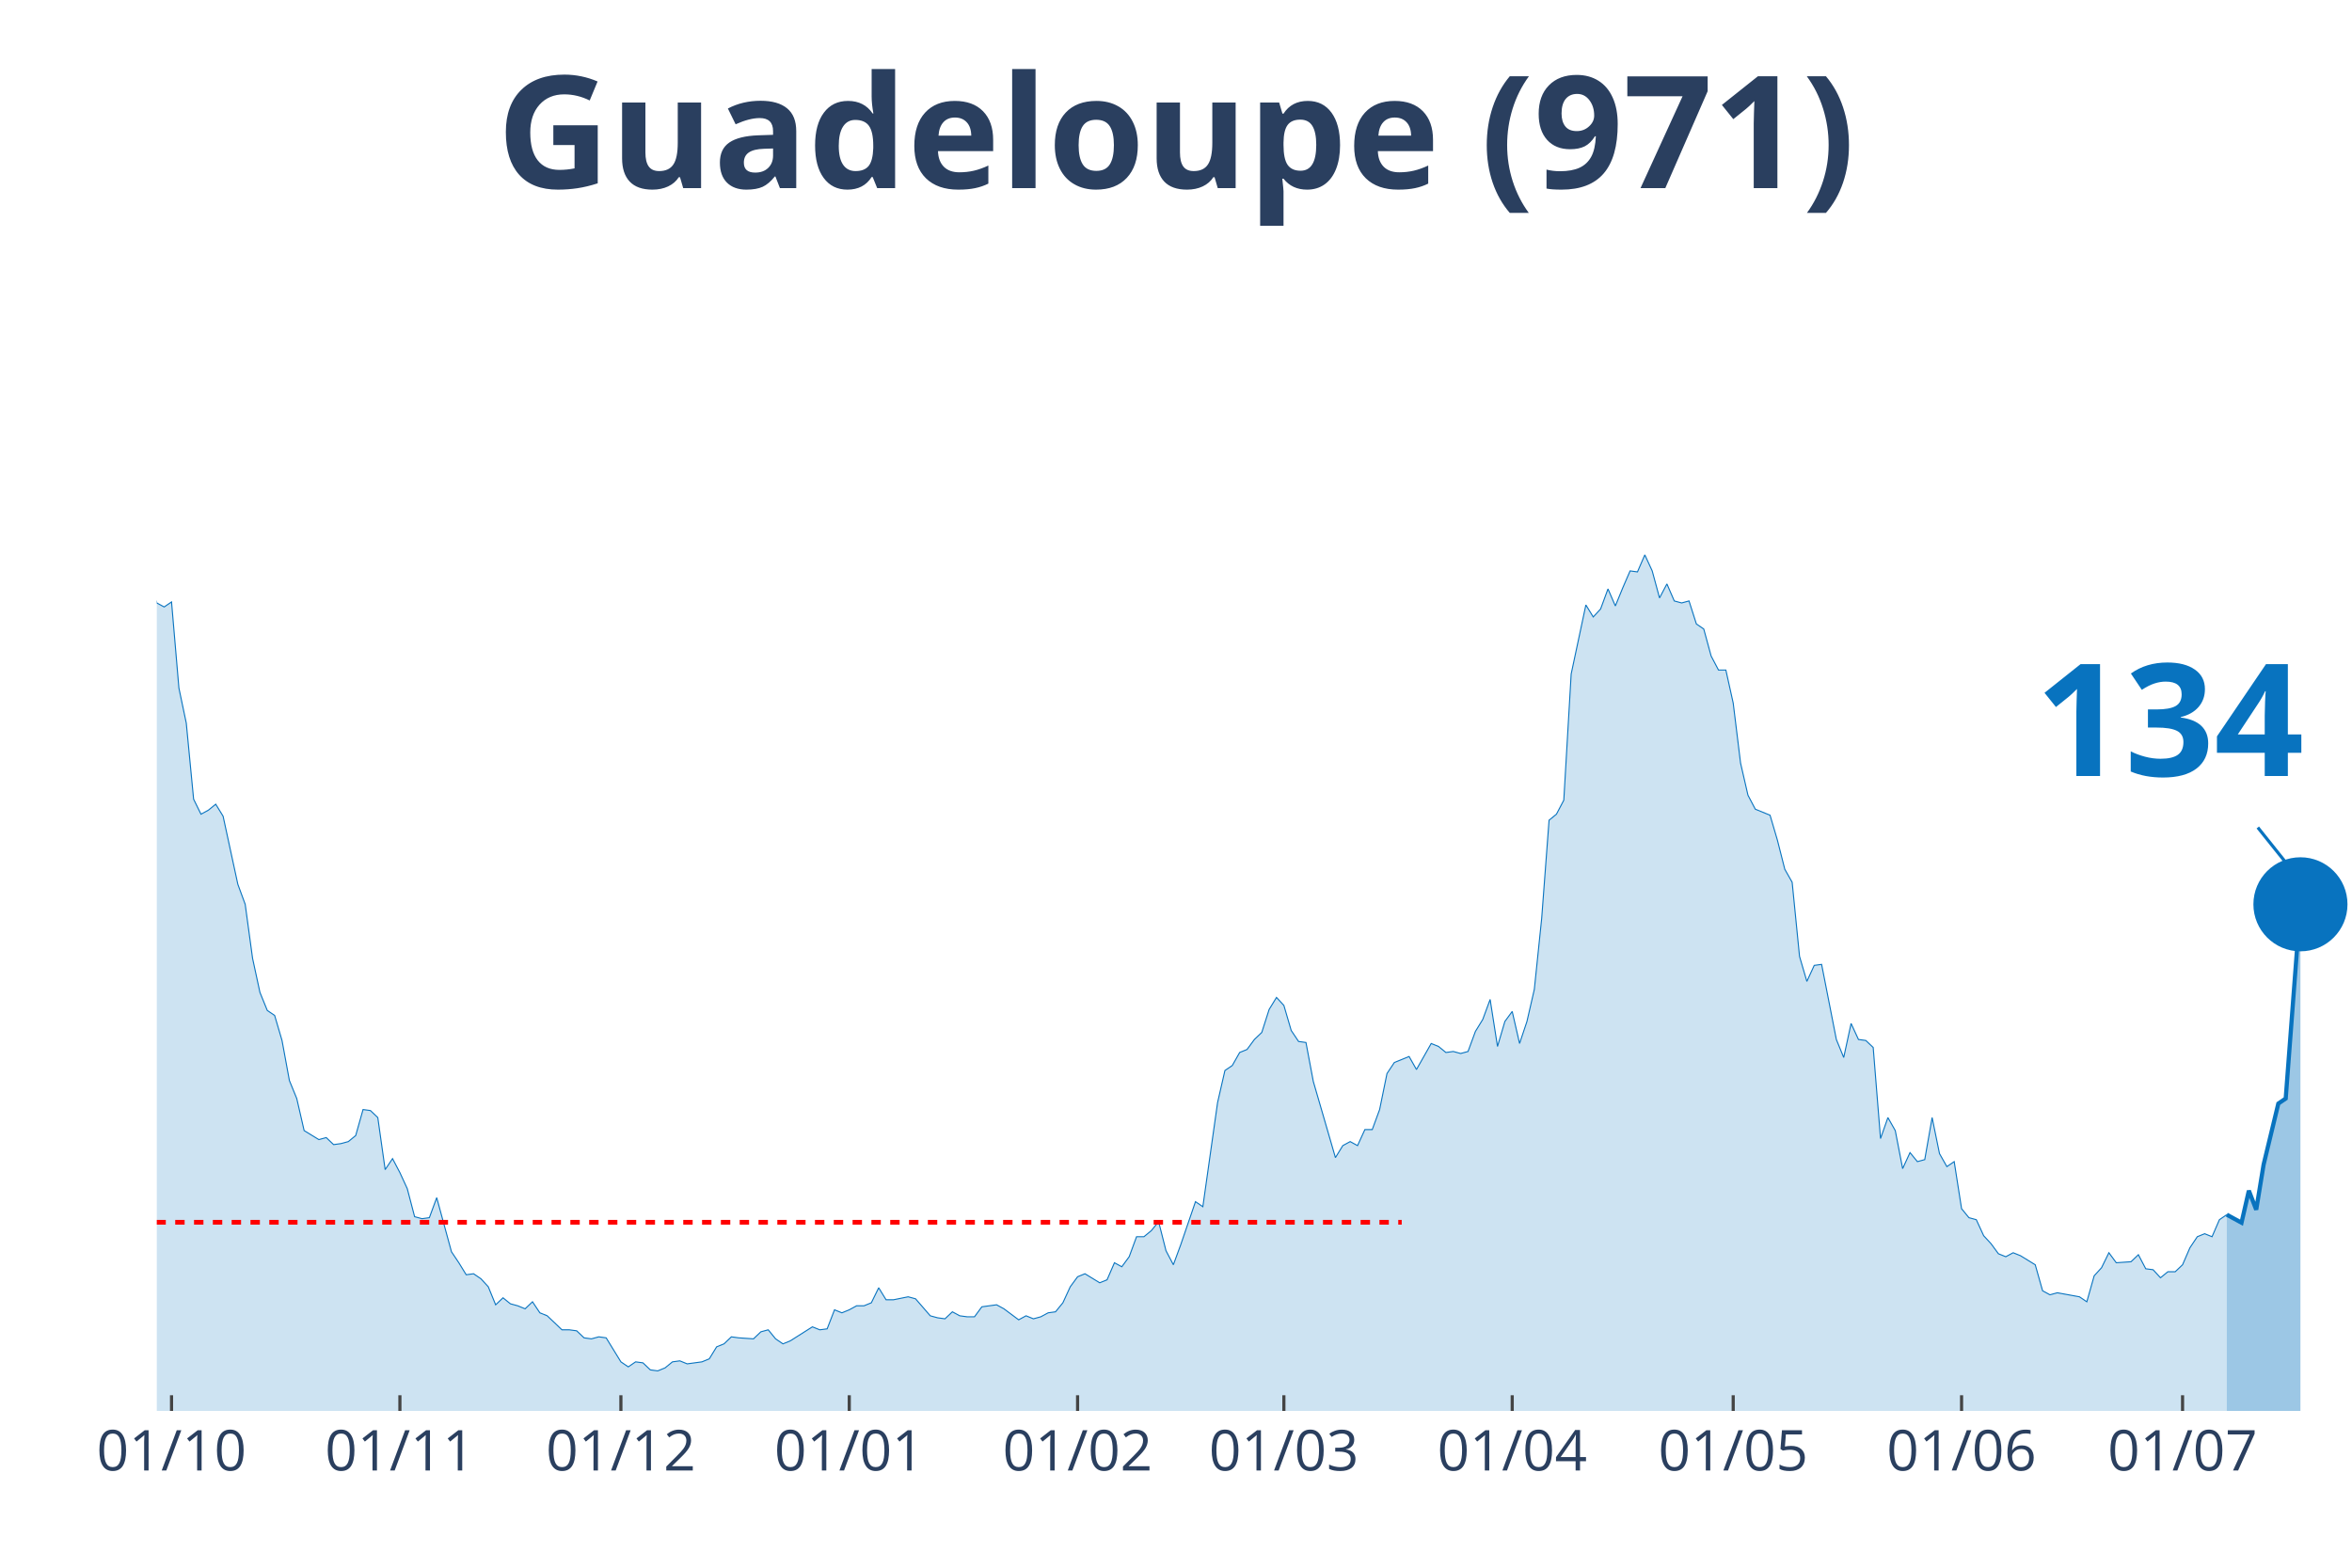
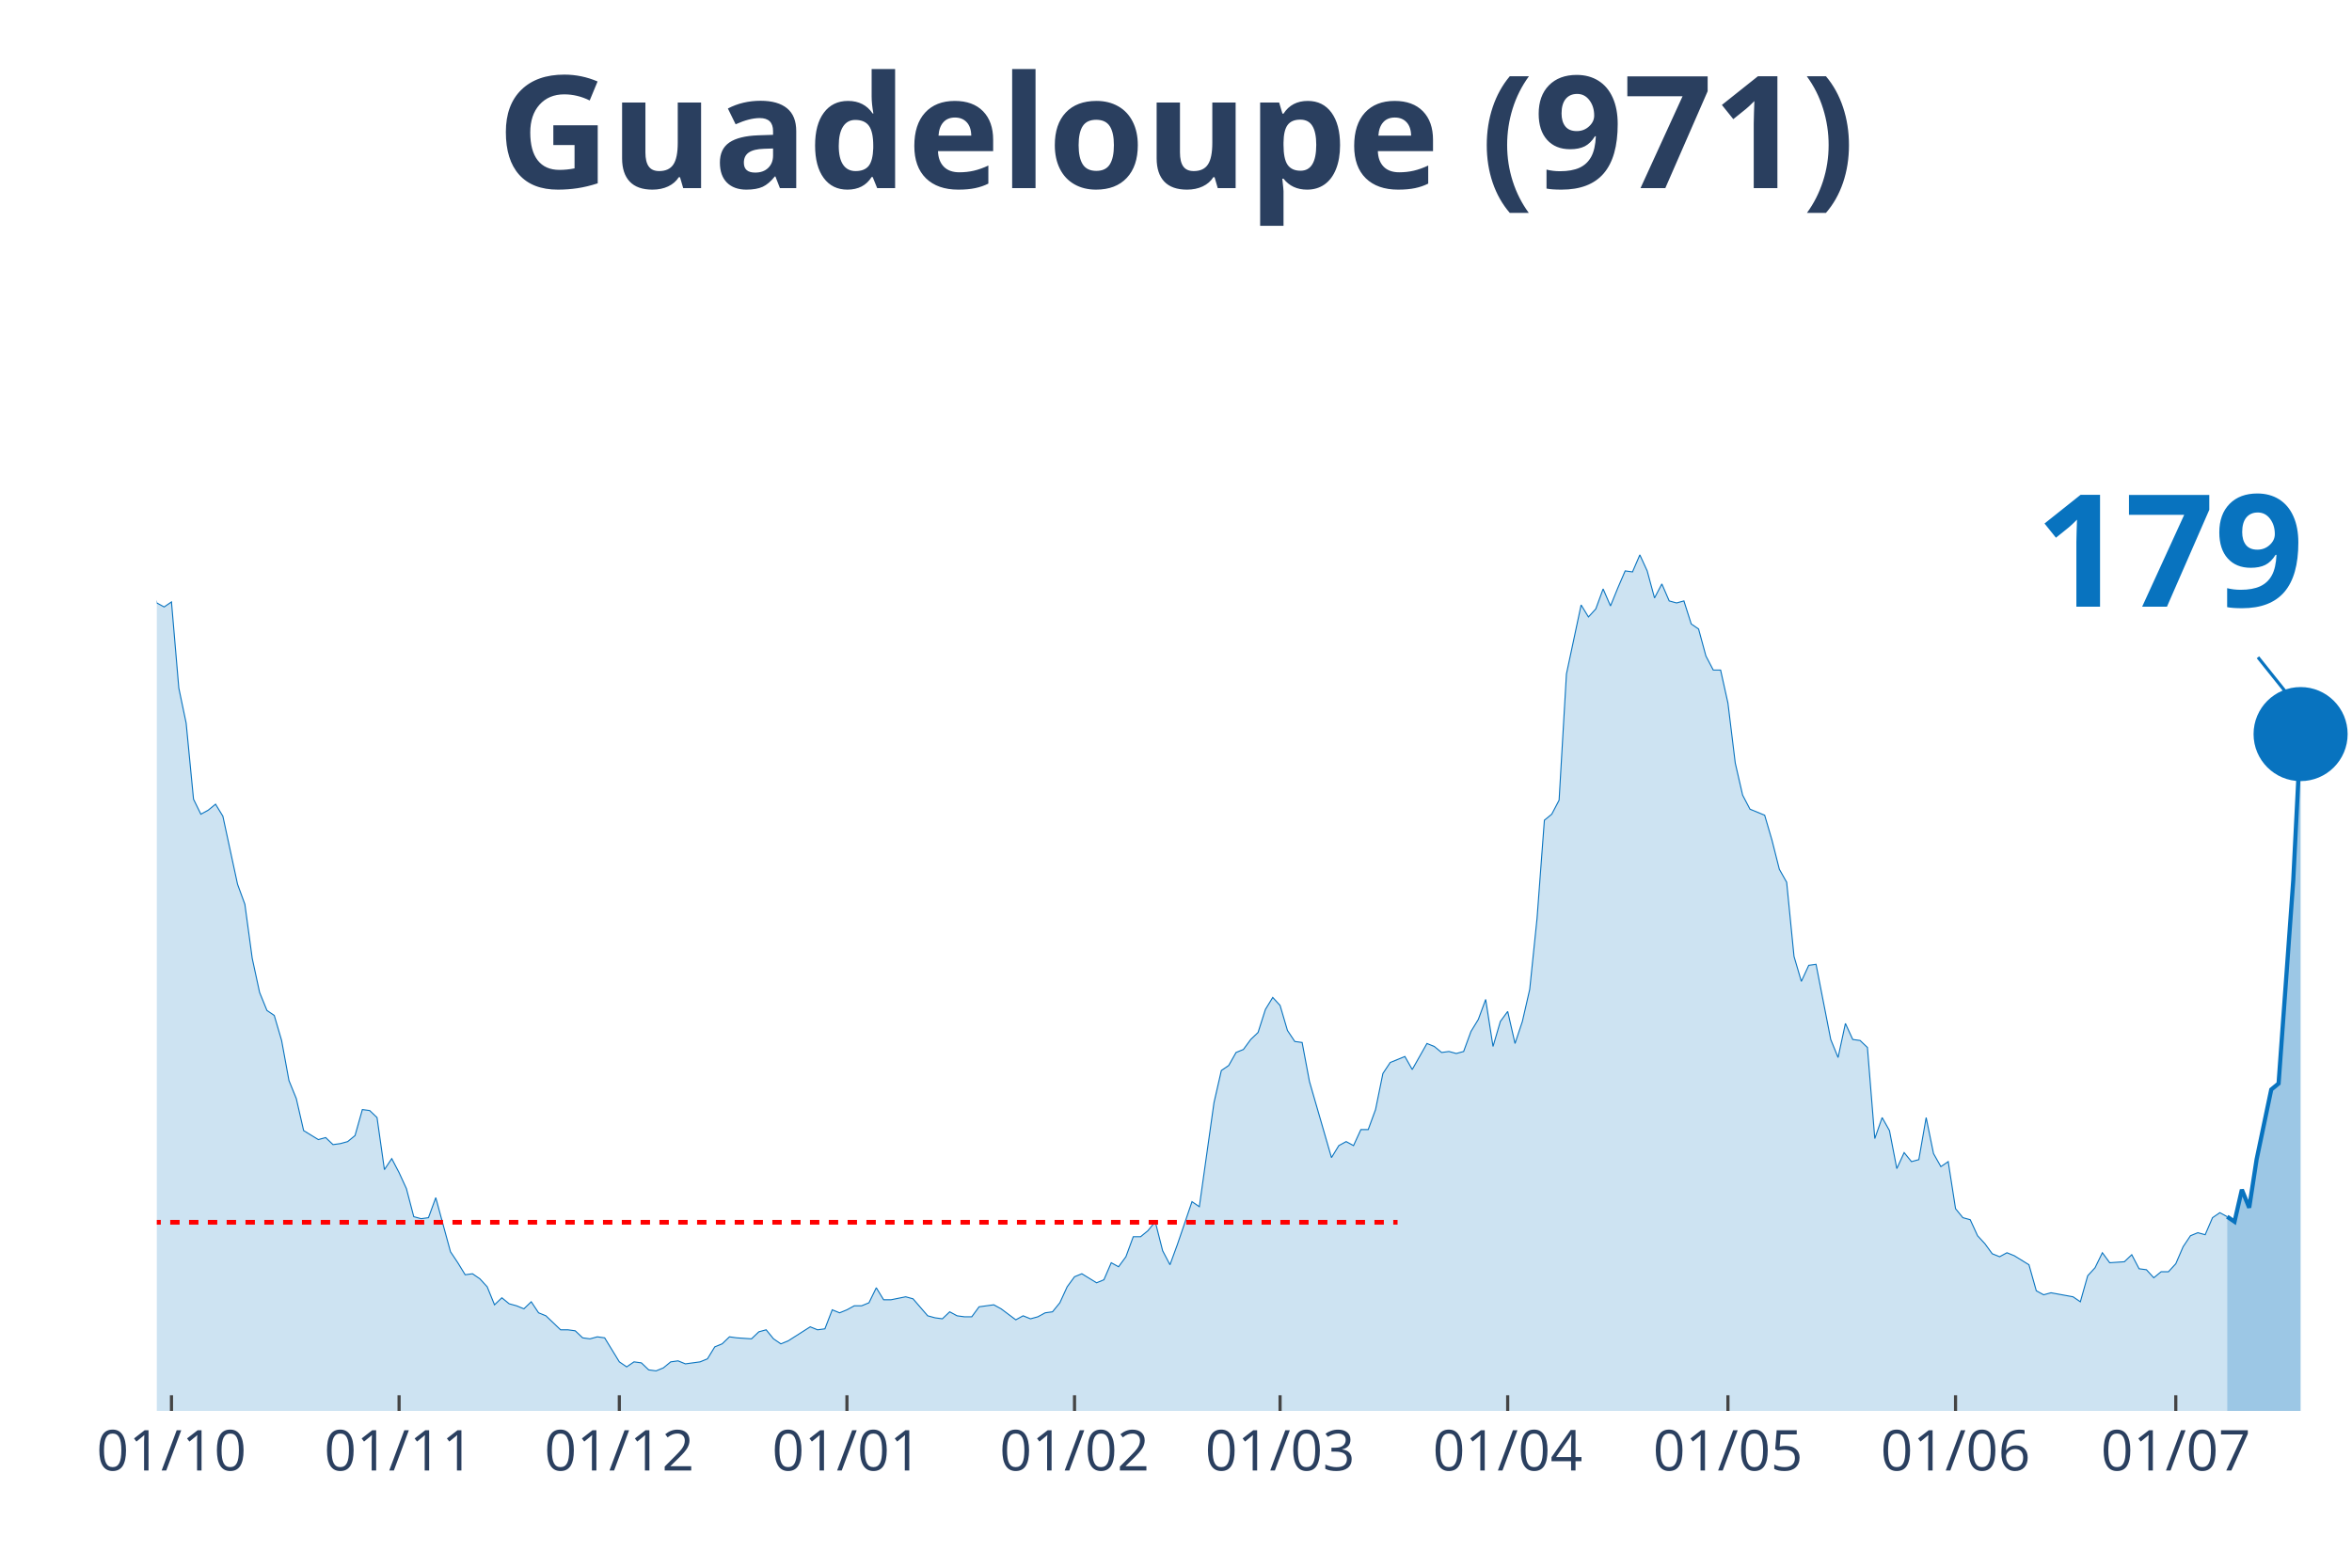
<svg xmlns="http://www.w3.org/2000/svg" class="main-svg" width="1125" height="750" style="" viewBox="0 0 750 500">
  <rect x="0" y="0" width="750" height="500" style="fill: rgb(0, 0, 0); fill-opacity: 0;" />
-   <defs id="defs-52692e">
+   <defs id="defs-aead6a">
    <g class="clips">
-       <clipPath id="clip52692exyplot" class="plotclip">
+       <clipPath id="clipaead6axyplot" class="plotclip">
        <rect width="700" height="380" />
      </clipPath>
-       <clipPath class="axesclip" id="clip52692ex">
+       <clipPath class="axesclip" id="clipaead6ax">
        <rect x="50" y="0" width="700" height="500" />
      </clipPath>
-       <clipPath class="axesclip" id="clip52692ey">
+       <clipPath class="axesclip" id="clipaead6ay">
        <rect x="0" y="70" width="750" height="380" />
      </clipPath>
-       <clipPath class="axesclip" id="clip52692exy">
+       <clipPath class="axesclip" id="clipaead6axy">
        <rect x="50" y="70" width="700" height="380" />
      </clipPath>
    </g>
    <g class="gradients" />
  </defs>
  <g class="bglayer">
    <rect class="bg" x="50" y="70" width="700" height="380" style="fill: rgb(0, 0, 0); fill-opacity: 0; stroke-width: 0;" />
  </g>
  <g class="layer-below">
    <g class="imagelayer" />
    <g class="shapelayer" />
  </g>
  <g class="cartesianlayer">
    <g class="subplot xy">
      <g class="layer-subplot">
        <g class="shapelayer" />
        <g class="imagelayer" />
      </g>
      <g class="gridlayer">
        <g class="x">
-           <path class="xgrid crisp" transform="translate(54.7,0)" d="M0,70v380" style="stroke: rgb(255, 255, 255); stroke-opacity: 1; stroke-width: 1px;" />
-           <path class="xgrid crisp" transform="translate(127.52,0)" d="M0,70v380" style="stroke: rgb(255, 255, 255); stroke-opacity: 1; stroke-width: 1px;" />
-           <path class="xgrid crisp" transform="translate(197.99,0)" d="M0,70v380" style="stroke: rgb(255, 255, 255); stroke-opacity: 1; stroke-width: 1px;" />
-           <path class="xgrid crisp" transform="translate(270.81,0)" d="M0,70v380" style="stroke: rgb(255, 255, 255); stroke-opacity: 1; stroke-width: 1px;" />
-           <path class="xgrid crisp" transform="translate(343.62,0)" d="M0,70v380" style="stroke: rgb(255, 255, 255); stroke-opacity: 1; stroke-width: 1px;" />
-           <path class="xgrid crisp" transform="translate(409.4,0)" d="M0,70v380" style="stroke: rgb(255, 255, 255); stroke-opacity: 1; stroke-width: 1px;" />
-           <path class="xgrid crisp" transform="translate(482.21,0)" d="M0,70v380" style="stroke: rgb(255, 255, 255); stroke-opacity: 1; stroke-width: 1px;" />
-           <path class="xgrid crisp" transform="translate(552.68,0)" d="M0,70v380" style="stroke: rgb(255, 255, 255); stroke-opacity: 1; stroke-width: 1px;" />
-           <path class="xgrid crisp" transform="translate(625.5,0)" d="M0,70v380" style="stroke: rgb(255, 255, 255); stroke-opacity: 1; stroke-width: 1px;" />
-           <path class="xgrid crisp" transform="translate(695.97,0)" d="M0,70v380" style="stroke: rgb(255, 255, 255); stroke-opacity: 1; stroke-width: 1px;" />
+           <path class="xgrid crisp" transform="translate(54.68,0)" d="M0,70v380" style="stroke: rgb(255, 255, 255); stroke-opacity: 1; stroke-width: 1px;" />
+           <path class="xgrid crisp" transform="translate(127.26,0)" d="M0,70v380" style="stroke: rgb(255, 255, 255); stroke-opacity: 1; stroke-width: 1px;" />
+           <path class="xgrid crisp" transform="translate(197.49,0)" d="M0,70v380" style="stroke: rgb(255, 255, 255); stroke-opacity: 1; stroke-width: 1px;" />
+           <path class="xgrid crisp" transform="translate(270.07,0)" d="M0,70v380" style="stroke: rgb(255, 255, 255); stroke-opacity: 1; stroke-width: 1px;" />
+           <path class="xgrid crisp" transform="translate(342.64,0)" d="M0,70v380" style="stroke: rgb(255, 255, 255); stroke-opacity: 1; stroke-width: 1px;" />
+           <path class="xgrid crisp" transform="translate(408.19,0)" d="M0,70v380" style="stroke: rgb(255, 255, 255); stroke-opacity: 1; stroke-width: 1px;" />
+           <path class="xgrid crisp" transform="translate(480.77,0)" d="M0,70v380" style="stroke: rgb(255, 255, 255); stroke-opacity: 1; stroke-width: 1px;" />
+           <path class="xgrid crisp" transform="translate(551,0)" d="M0,70v380" style="stroke: rgb(255, 255, 255); stroke-opacity: 1; stroke-width: 1px;" />
+           <path class="xgrid crisp" transform="translate(623.58,0)" d="M0,70v380" style="stroke: rgb(255, 255, 255); stroke-opacity: 1; stroke-width: 1px;" />
+           <path class="xgrid crisp" transform="translate(693.81,0)" d="M0,70v380" style="stroke: rgb(255, 255, 255); stroke-opacity: 1; stroke-width: 1px;" />
        </g>
        <g class="y" />
      </g>
      <g class="zerolinelayer" />
      <path class="xlines-below" />
      <path class="ylines-below" />
      <g class="overlines-below" />
      <g class="xaxislayer-below" />
      <g class="yaxislayer-below" />
      <g class="overaxes-below" />
-       <g class="plot" transform="translate(50, 70)" clip-path="url('#clip52692exyplot')">
+       <g class="plot" transform="translate(50, 70)" clip-path="url('#clipaead6axyplot')">
        <g class="scatterlayer mlayer">
-           <g class="trace scatter trace13f889" style="stroke-miterlimit: 2;">
+           <g class="trace scatter trace2b0b4d" style="stroke-miterlimit: 2;">
            <g class="fills">
              <g>
-                 <path class="js-fill" d="M660.07,380L-319.46,380L-319.46,380L-291.28,379.04L-288.93,379.36L-256.04,378.4L-253.69,378.08L-234.9,377.45L-232.55,376.81L-220.81,378.4L-218.46,377.45L-209.06,377.76L-206.71,377.45L-192.62,377.45L-190.27,377.13L-169.13,377.45L-166.78,376.17L-159.73,375.53L-157.38,367.23L-152.68,360.52L-150.34,361.48L-145.64,361.48L-143.29,361.16L-138.59,372.34L-136.24,372.02L-131.54,365.95L-129.19,364.99L-126.85,363.71L-124.5,359.88L-115.1,325.08L-112.75,324.12L-110.4,322.84L-108.05,304.64L-101.01,273.03L-98.66,273.34L-96.31,274.3L-93.96,273.34L-84.56,183.93L-82.21,177.55L-77.52,171.16L-75.17,146.25L-72.82,138.59L-70.47,120.39L-68.12,115.6L-65.77,98.99L-63.42,98.35L-61.07,99.31L-58.72,108.25L-56.38,90.37L-54.03,93.88L-51.68,78.24L-49.33,84.94L-46.98,75.36L-44.63,71.85L-42.28,55.24L-39.93,52.37L-37.58,34.81L-32.89,15.01L-30.54,22.35L-28.19,17.88L-25.84,3.51L-23.49,0L-21.14,19.8L-18.79,31.29L-16.44,32.57L-14.09,31.61L-11.74,38L-7.05,91.33L-4.7,95.48L0,122.3L2.35,123.58L4.7,121.98L7.05,149.45L9.4,160.62L11.74,184.89L14.09,189.68L16.44,188.4L18.79,186.49L21.14,190.32L25.84,212.03L28.19,218.42L30.54,235.66L32.89,246.52L35.23,252.27L37.58,253.87L39.93,261.85L42.28,274.62L44.63,280.37L46.98,290.59L51.68,293.46L54.03,292.82L56.38,295.06L58.72,294.74L61.07,294.1L63.42,292.18L65.77,283.88L68.12,284.2L70.47,286.44L72.82,303.04L75.17,299.53L77.52,304L79.87,309.11L82.21,318.05L84.56,318.69L86.91,318.37L89.26,311.98L91.61,320.61L93.96,329.23L96.31,332.74L98.66,336.57L101.01,336.25L103.36,337.85L105.7,340.4L108.05,346.15L110.4,343.92L112.75,345.83L115.1,346.47L117.45,347.43L119.8,345.19L122.15,348.71L124.5,349.66L129.19,354.13L131.54,354.13L133.89,354.45L136.24,356.69L138.59,357.01L140.94,356.37L143.29,356.69L145.64,360.52L147.99,364.35L150.34,365.95L152.68,364.35L155.03,364.67L157.38,366.91L159.73,367.23L162.08,366.27L164.43,364.35L166.78,364.03L169.13,364.99L173.83,364.35L176.17,363.39L178.52,359.56L180.87,358.61L183.22,356.37L185.57,356.69L190.27,357.01L192.62,354.77L194.97,354.13L197.32,357.01L199.66,358.61L202.01,357.65L209.06,353.18L211.41,354.13L213.76,353.82L216.11,347.75L218.46,348.71L220.81,347.75L223.15,346.47L225.5,346.47L227.85,345.51L230.2,340.72L232.55,344.55L234.9,344.55L239.6,343.6L241.95,344.24L246.64,349.66L248.99,350.3L251.34,350.62L253.69,348.39L256.04,349.66L258.39,349.98L260.74,349.98L263.09,346.79L267.79,346.15L270.13,347.43L274.83,350.94L277.18,349.66L279.53,350.62L281.88,349.98L284.23,348.71L286.58,348.39L288.93,345.51L291.28,340.4L293.62,337.21L295.97,336.25L300.67,339.13L303.02,338.17L305.37,332.74L307.72,334.02L310.07,330.82L312.42,324.44L314.77,324.44L317.11,322.52L319.46,319.65L321.81,328.91L324.16,333.38L326.51,326.99L331.21,313.26L333.56,314.86L338.26,281.65L340.6,271.43L342.95,269.83L345.3,265.68L347.65,264.72L350,261.53L352.35,259.29L354.7,251.95L357.05,248.12L359.4,250.67L361.74,258.66L364.09,262.17L366.44,262.49L368.79,274.94L375.84,299.21L378.19,295.38L380.54,294.1L382.89,295.38L385.23,290.27L387.58,290.27L389.93,283.88L392.28,272.39L394.63,268.87L396.98,267.92L399.33,266.96L401.68,271.11L406.38,262.81L408.72,263.76L411.07,265.68L413.42,265.36L415.77,266L418.12,265.36L420.47,258.97L422.82,255.14L425.17,248.76L427.52,263.76L429.87,255.78L432.21,252.59L434.56,262.81L436.91,255.78L439.26,245.56L441.61,222.89L443.96,191.6L446.31,189.68L448.66,185.21L451.01,144.97L455.7,122.94L458.05,126.77L460.4,124.22L462.75,117.83L465.1,123.26L467.45,117.51L469.8,112.08L472.15,112.4L474.5,106.97L476.85,112.08L479.19,120.71L481.54,116.24L483.89,121.66L486.24,122.3L488.59,121.66L490.94,129.01L493.29,130.61L495.64,139.23L497.99,143.7L500.34,143.7L502.68,154.24L505.03,173.39L507.38,183.61L509.73,188.08L514.43,190L516.78,197.98L519.13,207.24L521.48,211.39L523.83,235.03L526.17,243.01L528.52,237.9L530.87,237.58L535.57,261.53L537.92,267.28L540.27,256.42L542.62,261.53L544.97,261.85L547.32,264.08L549.66,293.14L552.01,286.44L554.36,290.59L556.71,302.72L559.06,297.61L561.41,300.49L563.76,299.85L566.11,286.44L568.46,297.93L570.81,302.08L573.15,300.49L575.5,315.5L577.85,318.37L580.2,319.01L582.55,324.12L584.9,326.67L587.25,329.87L589.6,330.82L591.95,329.55L594.3,330.5L598.99,333.38L601.34,341.68L603.69,342.96L606.04,342.32L613.09,343.6L615.44,345.19L617.79,336.89L620.13,334.34L622.48,329.55L624.83,332.74L629.53,332.42L631.88,330.18L634.23,334.66L636.58,334.97L638.93,337.53L641.28,335.61L643.62,335.61L645.97,333.38L648.32,327.95L650.67,324.44L653.02,323.48L655.37,324.44L657.72,319.01L660.07,317.41" style="fill: rgb(8, 115, 191); fill-opacity: 0.2; stroke-width: 0;" />
+                 <path class="js-fill" d="M660.2,380L-318.39,380L-318.39,380L-290.3,379.04L-287.96,379.36L-257.53,378.72L-255.18,378.4L-229.43,377.76L-227.09,378.4L-182.61,376.81L-180.27,375.85L-166.22,376.17L-163.88,375.53L-159.2,375.53L-156.86,367.23L-152.17,360.52L-149.83,361.48L-145.15,361.48L-142.81,361.16L-138.13,372.34L-135.79,372.02L-131.1,365.95L-128.76,364.99L-126.42,363.71L-124.08,359.88L-114.72,325.08L-112.37,324.12L-110.03,322.84L-107.69,304.64L-100.67,273.03L-98.33,273.34L-95.99,274.3L-93.65,273.34L-84.28,183.93L-81.94,177.55L-77.26,171.16L-74.92,146.25L-72.58,138.59L-70.23,120.39L-67.89,115.6L-65.55,98.99L-63.21,98.35L-60.87,99.31L-58.53,108.25L-56.19,90.37L-53.85,93.88L-51.51,78.24L-49.16,84.94L-46.82,75.36L-44.48,71.85L-42.14,55.24L-39.8,52.37L-37.46,34.81L-32.78,15.01L-30.43,22.35L-28.09,17.88L-25.75,3.51L-23.41,0L-21.07,19.8L-18.73,31.29L-16.39,32.57L-14.05,31.61L-11.71,38L-7.02,91.33L-4.68,95.48L0,122.3L2.34,123.58L4.68,121.98L7.02,149.45L9.36,160.62L11.71,184.89L14.05,189.68L16.39,188.4L18.73,186.49L21.07,190.32L25.75,212.03L28.09,218.42L30.43,235.66L32.78,246.52L35.12,252.27L37.46,253.87L39.8,261.85L42.14,274.62L44.48,280.37L46.82,290.59L51.51,293.46L53.85,292.82L56.19,295.06L58.53,294.74L60.87,294.1L63.21,292.18L65.55,283.88L67.89,284.2L70.23,286.44L72.58,303.04L74.92,299.53L77.26,304L79.6,309.11L81.94,318.05L84.28,318.69L86.62,318.37L88.96,311.98L91.3,320.61L93.65,329.23L95.99,332.74L98.33,336.57L100.67,336.25L103.01,337.85L105.35,340.4L107.69,346.15L110.03,343.92L112.37,345.83L114.72,346.47L117.06,347.43L119.4,345.19L121.74,348.71L124.08,349.66L128.76,354.13L131.1,354.13L133.44,354.45L135.79,356.69L138.13,357.01L140.47,356.37L142.81,356.69L145.15,360.52L147.49,364.35L149.83,365.95L152.17,364.35L154.52,364.67L156.86,366.91L159.2,367.23L161.54,366.27L163.88,364.35L166.22,364.03L168.56,364.99L173.24,364.35L175.59,363.39L177.93,359.56L180.27,358.61L182.61,356.37L184.95,356.69L189.63,357.01L191.97,354.77L194.31,354.13L196.66,357.01L199,358.61L201.34,357.65L208.36,353.18L210.7,354.13L213.04,353.82L215.38,347.75L217.73,348.71L220.07,347.75L222.41,346.47L224.75,346.47L227.09,345.51L229.43,340.72L231.77,344.55L234.11,344.55L238.8,343.6L241.14,344.24L245.82,349.66L248.16,350.3L250.5,350.62L252.84,348.39L255.18,349.66L257.53,349.98L259.87,349.98L262.21,346.79L266.89,346.15L269.23,347.43L273.91,350.94L276.25,349.66L278.6,350.62L280.94,349.98L283.28,348.71L285.62,348.39L287.96,345.51L290.3,340.4L292.64,337.21L294.98,336.25L299.67,339.13L302.01,338.17L304.35,332.74L306.69,334.02L309.03,330.82L311.37,324.44L313.71,324.44L316.05,322.52L318.39,319.65L320.74,328.91L323.08,333.38L325.42,326.99L330.1,313.26L332.44,314.86L337.12,281.65L339.46,271.43L341.81,269.83L344.15,265.68L346.49,264.72L348.83,261.53L351.17,259.29L353.51,251.95L355.85,248.12L358.19,250.67L360.54,258.66L362.88,262.17L365.22,262.49L367.56,274.94L374.58,299.21L376.92,295.38L379.26,294.1L381.61,295.38L383.95,290.27L386.29,290.27L388.63,283.88L390.97,272.39L393.31,268.87L395.65,267.92L397.99,266.96L400.33,271.11L405.02,262.81L407.36,263.76L409.7,265.68L412.04,265.36L414.38,266L416.72,265.36L419.06,258.97L421.4,255.14L423.75,248.76L426.09,263.76L428.43,255.78L430.77,252.59L433.11,262.81L435.45,255.78L437.79,245.56L440.13,222.89L442.47,191.6L444.82,189.68L447.16,185.21L449.5,144.97L454.18,122.94L456.52,126.77L458.86,124.22L461.2,117.83L463.55,123.26L465.89,117.51L468.23,112.08L470.57,112.4L472.91,106.97L475.25,112.08L477.59,120.71L479.93,116.24L482.27,121.66L484.62,122.3L486.96,121.66L489.3,129.01L491.64,130.61L493.98,139.23L496.32,143.7L498.66,143.7L501,154.24L503.34,173.39L505.69,183.61L508.03,188.08L512.71,190L515.05,197.98L517.39,207.24L519.73,211.39L522.07,235.03L524.41,243.01L526.76,237.9L529.1,237.58L533.78,261.53L536.12,267.28L538.46,256.42L540.8,261.53L543.14,261.85L545.48,264.08L547.83,293.14L550.17,286.44L552.51,290.59L554.85,302.72L557.19,297.61L559.53,300.49L561.87,299.85L564.21,286.44L566.56,297.93L568.9,302.08L571.24,300.49L573.58,315.5L575.92,318.37L578.26,319.01L580.6,324.12L582.94,326.67L585.28,329.87L587.63,330.82L589.97,329.55L592.31,330.5L596.99,333.38L599.33,341.68L601.67,342.96L604.01,342.32L611.04,343.6L613.38,345.19L615.72,336.89L618.06,334.34L620.4,329.55L622.74,332.74L627.42,332.42L629.77,330.18L632.11,334.66L634.45,334.97L636.79,337.53L639.13,335.61L641.47,335.61L643.81,333.06L646.15,327.63L648.49,324.12L650.84,323.16L653.18,323.8L655.52,318.37L657.86,316.77L660.2,318.05" style="fill: rgb(8, 115, 191); fill-opacity: 0.2; stroke-width: 0;" />
              </g>
            </g>
            <g class="errorbars" />
            <g class="lines">
-               <path class="js-line" d="M-319.46,380L-291.28,379.04L-288.93,379.36L-256.04,378.4L-253.69,378.08L-234.9,377.45L-232.55,376.81L-220.81,378.4L-218.46,377.45L-209.06,377.76L-206.71,377.45L-192.62,377.45L-190.27,377.13L-169.13,377.45L-166.78,376.17L-159.73,375.53L-157.38,367.23L-152.68,360.52L-150.34,361.48L-145.64,361.48L-143.29,361.16L-138.59,372.34L-136.24,372.02L-131.54,365.95L-129.19,364.99L-126.85,363.71L-124.5,359.88L-115.1,325.08L-112.75,324.12L-110.4,322.84L-108.05,304.64L-101.01,273.03L-98.66,273.34L-96.31,274.3L-93.96,273.34L-84.56,183.93L-82.21,177.55L-77.52,171.16L-75.17,146.25L-72.82,138.59L-70.47,120.39L-68.12,115.6L-65.77,98.99L-63.42,98.35L-61.07,99.31L-58.72,108.25L-56.38,90.37L-54.03,93.88L-51.68,78.24L-49.33,84.94L-46.98,75.36L-44.63,71.85L-42.28,55.24L-39.93,52.37L-37.58,34.81L-32.89,15.01L-30.54,22.35L-28.19,17.88L-25.84,3.51L-23.49,0L-21.14,19.8L-18.79,31.29L-16.44,32.57L-14.09,31.61L-11.74,38L-7.05,91.33L-4.7,95.48L0,122.3L2.35,123.58L4.7,121.98L7.05,149.45L9.4,160.62L11.74,184.89L14.09,189.68L16.44,188.4L18.79,186.49L21.14,190.32L25.84,212.03L28.19,218.42L30.54,235.66L32.89,246.52L35.23,252.27L37.58,253.87L39.93,261.85L42.28,274.62L44.63,280.37L46.98,290.59L51.68,293.46L54.03,292.82L56.38,295.06L58.72,294.74L61.07,294.1L63.42,292.18L65.77,283.88L68.12,284.2L70.47,286.44L72.82,303.04L75.17,299.53L77.52,304L79.87,309.11L82.21,318.05L84.56,318.69L86.91,318.37L89.26,311.98L91.61,320.61L93.96,329.23L96.31,332.74L98.66,336.57L101.01,336.25L103.36,337.85L105.7,340.4L108.05,346.15L110.4,343.92L112.75,345.83L115.1,346.47L117.45,347.43L119.8,345.19L122.15,348.71L124.5,349.66L129.19,354.13L131.54,354.13L133.89,354.45L136.24,356.69L138.59,357.01L140.94,356.37L143.29,356.69L145.64,360.52L147.99,364.35L150.34,365.95L152.68,364.35L155.03,364.67L157.38,366.91L159.73,367.23L162.08,366.27L164.43,364.35L166.78,364.03L169.13,364.99L173.83,364.35L176.17,363.39L178.52,359.56L180.87,358.61L183.22,356.37L185.57,356.69L190.27,357.01L192.62,354.77L194.97,354.13L197.32,357.01L199.66,358.61L202.01,357.65L209.06,353.18L211.41,354.13L213.76,353.82L216.11,347.75L218.46,348.71L220.81,347.75L223.15,346.47L225.5,346.47L227.85,345.51L230.2,340.72L232.55,344.55L234.9,344.55L239.6,343.6L241.95,344.24L246.64,349.66L248.99,350.3L251.34,350.62L253.69,348.39L256.04,349.66L258.39,349.98L260.74,349.98L263.09,346.79L267.79,346.15L270.13,347.43L274.83,350.94L277.18,349.66L279.53,350.62L281.88,349.98L284.23,348.71L286.58,348.39L288.93,345.51L291.28,340.4L293.62,337.21L295.97,336.25L300.67,339.13L303.02,338.17L305.37,332.74L307.72,334.02L310.07,330.82L312.42,324.44L314.77,324.44L317.11,322.52L319.46,319.65L321.81,328.91L324.16,333.38L326.51,326.99L331.21,313.26L333.56,314.86L338.26,281.65L340.6,271.43L342.95,269.83L345.3,265.68L347.65,264.72L350,261.53L352.35,259.29L354.7,251.95L357.05,248.12L359.4,250.67L361.74,258.66L364.09,262.17L366.44,262.49L368.79,274.94L375.84,299.21L378.19,295.38L380.54,294.1L382.89,295.38L385.23,290.27L387.58,290.27L389.93,283.88L392.28,272.39L394.63,268.87L396.98,267.92L399.33,266.96L401.68,271.11L406.38,262.81L408.72,263.76L411.07,265.68L413.42,265.36L415.77,266L418.12,265.36L420.47,258.97L422.82,255.14L425.17,248.76L427.52,263.76L429.87,255.78L432.21,252.59L434.56,262.81L436.91,255.78L439.26,245.56L441.61,222.89L443.96,191.6L446.31,189.68L448.66,185.21L451.01,144.97L455.7,122.94L458.05,126.77L460.4,124.22L462.75,117.83L465.1,123.26L467.45,117.51L469.8,112.08L472.15,112.4L474.5,106.97L476.85,112.08L479.19,120.71L481.54,116.24L483.89,121.66L486.24,122.3L488.59,121.66L490.94,129.01L493.29,130.61L495.64,139.23L497.99,143.7L500.34,143.7L502.68,154.24L505.03,173.39L507.38,183.61L509.73,188.08L514.43,190L516.78,197.98L519.13,207.24L521.48,211.39L523.83,235.03L526.17,243.01L528.52,237.9L530.87,237.58L535.57,261.53L537.92,267.28L540.27,256.42L542.62,261.53L544.97,261.85L547.32,264.08L549.66,293.14L552.01,286.44L554.36,290.59L556.71,302.72L559.06,297.61L561.41,300.49L563.76,299.85L566.11,286.44L568.46,297.93L570.81,302.08L573.15,300.49L575.5,315.5L577.85,318.37L580.2,319.01L582.55,324.12L584.9,326.67L587.25,329.87L589.6,330.82L591.95,329.55L594.3,330.5L598.99,333.38L601.34,341.68L603.69,342.96L606.04,342.32L613.09,343.6L615.44,345.19L617.79,336.89L620.13,334.34L622.48,329.55L624.83,332.74L629.53,332.42L631.88,330.18L634.23,334.66L636.58,334.97L638.93,337.53L641.28,335.61L643.62,335.61L645.97,333.38L648.32,327.95L650.67,324.44L653.02,323.48L655.37,324.44L657.72,319.01L660.07,317.41" style="vector-effect: non-scaling-stroke; fill: none; stroke: rgb(8, 115, 191); stroke-opacity: 1; stroke-width: 0.5px; opacity: 1;" />
+               <path class="js-line" d="M-318.39,380L-290.3,379.04L-287.96,379.36L-257.53,378.72L-255.18,378.4L-229.43,377.76L-227.09,378.4L-182.61,376.81L-180.27,375.85L-166.22,376.17L-163.88,375.53L-159.2,375.53L-156.86,367.23L-152.17,360.52L-149.83,361.48L-145.15,361.48L-142.81,361.16L-138.13,372.34L-135.79,372.02L-131.1,365.95L-128.76,364.99L-126.42,363.71L-124.08,359.88L-114.72,325.08L-112.37,324.12L-110.03,322.84L-107.69,304.64L-100.67,273.03L-98.33,273.34L-95.99,274.3L-93.65,273.34L-84.28,183.93L-81.94,177.55L-77.26,171.16L-74.92,146.25L-72.58,138.59L-70.23,120.39L-67.89,115.6L-65.55,98.99L-63.21,98.35L-60.87,99.31L-58.53,108.25L-56.19,90.37L-53.85,93.88L-51.51,78.24L-49.16,84.94L-46.82,75.36L-44.48,71.85L-42.14,55.24L-39.8,52.37L-37.46,34.81L-32.78,15.01L-30.43,22.35L-28.09,17.88L-25.75,3.51L-23.41,0L-21.07,19.8L-18.73,31.29L-16.39,32.57L-14.05,31.61L-11.71,38L-7.02,91.33L-4.68,95.48L0,122.3L2.34,123.58L4.68,121.98L7.02,149.45L9.36,160.62L11.71,184.89L14.05,189.68L16.39,188.4L18.73,186.49L21.07,190.32L25.75,212.03L28.09,218.42L30.43,235.66L32.78,246.52L35.12,252.27L37.46,253.87L39.8,261.85L42.14,274.62L44.48,280.37L46.82,290.59L51.51,293.46L53.85,292.82L56.19,295.06L58.53,294.74L60.87,294.1L63.21,292.18L65.55,283.88L67.89,284.2L70.23,286.44L72.58,303.04L74.92,299.53L77.26,304L79.6,309.11L81.94,318.05L84.28,318.69L86.62,318.37L88.96,311.98L91.3,320.61L93.65,329.23L95.99,332.74L98.33,336.57L100.67,336.25L103.01,337.85L105.35,340.4L107.69,346.15L110.03,343.92L112.37,345.83L114.72,346.47L117.06,347.43L119.4,345.19L121.74,348.71L124.08,349.66L128.76,354.13L131.1,354.13L133.44,354.45L135.79,356.69L138.13,357.01L140.47,356.37L142.81,356.69L145.15,360.52L147.49,364.35L149.83,365.95L152.17,364.35L154.52,364.67L156.86,366.91L159.2,367.23L161.54,366.27L163.88,364.35L166.22,364.03L168.56,364.99L173.24,364.35L175.59,363.39L177.93,359.56L180.27,358.61L182.61,356.37L184.95,356.69L189.63,357.01L191.97,354.77L194.31,354.13L196.66,357.01L199,358.61L201.34,357.65L208.36,353.18L210.7,354.13L213.04,353.82L215.38,347.75L217.73,348.71L220.07,347.75L222.41,346.47L224.75,346.47L227.09,345.51L229.43,340.72L231.77,344.55L234.11,344.55L238.8,343.6L241.14,344.24L245.82,349.66L248.16,350.3L250.5,350.62L252.84,348.39L255.18,349.66L257.53,349.98L259.87,349.98L262.21,346.79L266.89,346.15L269.23,347.43L273.91,350.94L276.25,349.66L278.6,350.62L280.94,349.98L283.28,348.71L285.62,348.39L287.96,345.51L290.3,340.4L292.64,337.21L294.98,336.25L299.67,339.13L302.01,338.17L304.35,332.74L306.69,334.02L309.03,330.82L311.37,324.44L313.71,324.44L316.05,322.52L318.39,319.65L320.74,328.91L323.08,333.38L325.42,326.99L330.1,313.26L332.44,314.86L337.12,281.65L339.46,271.43L341.81,269.83L344.15,265.68L346.49,264.72L348.83,261.53L351.17,259.29L353.51,251.95L355.85,248.12L358.19,250.67L360.54,258.66L362.88,262.17L365.22,262.49L367.56,274.94L374.58,299.21L376.92,295.38L379.26,294.1L381.61,295.38L383.95,290.27L386.29,290.27L388.63,283.88L390.97,272.39L393.31,268.87L395.65,267.92L397.99,266.96L400.33,271.11L405.02,262.81L407.36,263.76L409.7,265.68L412.04,265.36L414.38,266L416.72,265.36L419.06,258.97L421.4,255.14L423.75,248.76L426.09,263.76L428.43,255.78L430.77,252.59L433.11,262.81L435.45,255.78L437.79,245.56L440.13,222.89L442.47,191.6L444.82,189.68L447.16,185.21L449.5,144.97L454.18,122.94L456.52,126.77L458.86,124.22L461.2,117.83L463.55,123.26L465.89,117.51L468.23,112.08L470.57,112.4L472.91,106.97L475.25,112.08L477.59,120.71L479.93,116.24L482.27,121.66L484.62,122.3L486.96,121.66L489.3,129.01L491.64,130.61L493.98,139.23L496.32,143.7L498.66,143.7L501,154.24L503.34,173.39L505.69,183.61L508.03,188.08L512.71,190L515.05,197.98L517.39,207.24L519.73,211.39L522.07,235.03L524.41,243.01L526.76,237.9L529.1,237.58L533.78,261.53L536.12,267.28L538.46,256.42L540.8,261.53L543.14,261.85L545.48,264.08L547.83,293.14L550.17,286.44L552.51,290.59L554.85,302.72L557.19,297.61L559.53,300.49L561.87,299.85L564.21,286.44L566.56,297.93L568.9,302.08L571.24,300.49L573.58,315.5L575.92,318.37L578.26,319.01L580.6,324.12L582.94,326.67L585.28,329.87L587.63,330.82L589.97,329.55L592.31,330.5L596.99,333.38L599.33,341.68L601.67,342.96L604.01,342.32L611.04,343.6L613.38,345.19L615.72,336.89L618.06,334.34L620.4,329.55L622.74,332.74L627.42,332.42L629.77,330.18L632.11,334.66L634.45,334.97L636.79,337.53L639.13,335.61L641.47,335.61L643.81,333.06L646.15,327.63L648.49,324.12L650.84,323.16L653.18,323.8L655.52,318.37L657.86,316.77L660.2,318.05" style="vector-effect: non-scaling-stroke; fill: none; stroke: rgb(8, 115, 191); stroke-opacity: 1; stroke-width: 0.5px; opacity: 1;" />
            </g>
            <g class="points" />
            <g class="text" />
          </g>
-           <g class="trace scatter trace508d85" style="stroke-miterlimit: 2;">
+           <g class="trace scatter traced54074" style="stroke-miterlimit: 2;">
            <g class="fills">
              <g>
-                 <path class="js-fill" d="M683.56,380L660.07,380L660.07,317.41L664.77,319.97L667.11,309.75L669.46,315.82L671.81,301.45L676.51,281.97L678.86,280.37L683.56,218.42" style="fill: rgb(8, 115, 191); fill-opacity: 0.4; stroke-width: 0;" />
+                 <path class="js-fill" d="M683.61,380L660.2,380L660.2,318.05L662.54,319.65L664.88,309.43L667.22,315.18L669.57,299.85L674.25,277.5L676.59,275.58L681.27,210.76L683.61,164.13" style="fill: rgb(8, 115, 191); fill-opacity: 0.4; stroke-width: 0;" />
              </g>
            </g>
            <g class="errorbars" />
            <g class="lines">
-               <path class="js-line" d="M660.07,317.41L664.77,319.97L667.11,309.75L669.46,315.82L671.81,301.45L676.51,281.97L678.86,280.37L683.56,218.42" style="vector-effect: non-scaling-stroke; fill: none; stroke: rgb(8, 115, 191); stroke-opacity: 1; stroke-width: 2px; opacity: 1;" />
+               <path class="js-line" d="M660.2,318.05L662.54,319.65L664.88,309.43L667.22,315.18L669.57,299.85L674.25,277.5L676.59,275.58L681.27,210.76L683.61,164.13" style="vector-effect: non-scaling-stroke; fill: none; stroke: rgb(8, 115, 191); stroke-opacity: 1; stroke-width: 2px; opacity: 1;" />
            </g>
            <g class="points" />
            <g class="text" />
          </g>
-           <g class="trace scatter trace95fdb4" style="stroke-miterlimit: 2; opacity: 1;">
+           <g class="trace scatter trace50bfe7" style="stroke-miterlimit: 2; opacity: 1;">
            <g class="fills" />
            <g class="errorbars" />
            <g class="lines" />
            <g class="points">
-               <path class="point" transform="translate(683.56,218.42)" d="M15,0A15,15 0 1,1 0,-15A15,15 0 0,1 15,0Z" style="opacity: 1; stroke-width: 0px; fill: rgb(8, 115, 191); fill-opacity: 1;" />
+               <path class="point" transform="translate(683.61,164.13)" d="M15,0A15,15 0 1,1 0,-15A15,15 0 0,1 15,0Z" style="opacity: 1; stroke-width: 0px; fill: rgb(8, 115, 191); fill-opacity: 1;" />
            </g>
            <g class="text" />
          </g>
        </g>
      </g>
      <g class="overplot" />
      <path class="xlines-above crisp" style="fill: none; stroke-width: 1px; stroke: rgb(0, 0, 0); stroke-opacity: 0;" d="" />
      <path class="ylines-above crisp" style="fill: none;" d="M0,0" />
      <g class="overlines-above" />
      <g class="xaxislayer-above">
-         <path class="xtick ticks crisp" d="M0,450v-5" transform="translate(54.7,0)" style="stroke: rgb(68, 68, 68); stroke-opacity: 1; stroke-width: 1px;" />
-         <path class="xtick ticks crisp" d="M0,450v-5" transform="translate(127.52,0)" style="stroke: rgb(68, 68, 68); stroke-opacity: 1; stroke-width: 1px;" />
-         <path class="xtick ticks crisp" d="M0,450v-5" transform="translate(197.99,0)" style="stroke: rgb(68, 68, 68); stroke-opacity: 1; stroke-width: 1px;" />
-         <path class="xtick ticks crisp" d="M0,450v-5" transform="translate(270.81,0)" style="stroke: rgb(68, 68, 68); stroke-opacity: 1; stroke-width: 1px;" />
-         <path class="xtick ticks crisp" d="M0,450v-5" transform="translate(343.62,0)" style="stroke: rgb(68, 68, 68); stroke-opacity: 1; stroke-width: 1px;" />
-         <path class="xtick ticks crisp" d="M0,450v-5" transform="translate(409.4,0)" style="stroke: rgb(68, 68, 68); stroke-opacity: 1; stroke-width: 1px;" />
-         <path class="xtick ticks crisp" d="M0,450v-5" transform="translate(482.21,0)" style="stroke: rgb(68, 68, 68); stroke-opacity: 1; stroke-width: 1px;" />
-         <path class="xtick ticks crisp" d="M0,450v-5" transform="translate(552.68,0)" style="stroke: rgb(68, 68, 68); stroke-opacity: 1; stroke-width: 1px;" />
-         <path class="xtick ticks crisp" d="M0,450v-5" transform="translate(625.5,0)" style="stroke: rgb(68, 68, 68); stroke-opacity: 1; stroke-width: 1px;" />
-         <path class="xtick ticks crisp" d="M0,450v-5" transform="translate(695.97,0)" style="stroke: rgb(68, 68, 68); stroke-opacity: 1; stroke-width: 1px;" />
+         <path class="xtick ticks crisp" d="M0,450v-5" transform="translate(54.68,0)" style="stroke: rgb(68, 68, 68); stroke-opacity: 1; stroke-width: 1px;" />
+         <path class="xtick ticks crisp" d="M0,450v-5" transform="translate(127.26,0)" style="stroke: rgb(68, 68, 68); stroke-opacity: 1; stroke-width: 1px;" />
+         <path class="xtick ticks crisp" d="M0,450v-5" transform="translate(197.49,0)" style="stroke: rgb(68, 68, 68); stroke-opacity: 1; stroke-width: 1px;" />
+         <path class="xtick ticks crisp" d="M0,450v-5" transform="translate(270.07,0)" style="stroke: rgb(68, 68, 68); stroke-opacity: 1; stroke-width: 1px;" />
+         <path class="xtick ticks crisp" d="M0,450v-5" transform="translate(342.64,0)" style="stroke: rgb(68, 68, 68); stroke-opacity: 1; stroke-width: 1px;" />
+         <path class="xtick ticks crisp" d="M0,450v-5" transform="translate(408.19,0)" style="stroke: rgb(68, 68, 68); stroke-opacity: 1; stroke-width: 1px;" />
+         <path class="xtick ticks crisp" d="M0,450v-5" transform="translate(480.77,0)" style="stroke: rgb(68, 68, 68); stroke-opacity: 1; stroke-width: 1px;" />
+         <path class="xtick ticks crisp" d="M0,450v-5" transform="translate(551,0)" style="stroke: rgb(68, 68, 68); stroke-opacity: 1; stroke-width: 1px;" />
+         <path class="xtick ticks crisp" d="M0,450v-5" transform="translate(623.58,0)" style="stroke: rgb(68, 68, 68); stroke-opacity: 1; stroke-width: 1px;" />
+         <path class="xtick ticks crisp" d="M0,450v-5" transform="translate(693.81,0)" style="stroke: rgb(68, 68, 68); stroke-opacity: 1; stroke-width: 1px;" />
        <g class="xtick">
-           <text text-anchor="middle" x="0" y="469" transform="translate(54.7,0)" style="font-family: 'Open Sans', verdana, arial, sans-serif; font-size: 18px; fill: rgb(42, 63, 95); fill-opacity: 1; white-space: pre;">01/10</text>
+           <text text-anchor="middle" x="0" y="469" transform="translate(54.68,0)" style="font-family: 'Open Sans', verdana, arial, sans-serif; font-size: 18px; fill: rgb(42, 63, 95); fill-opacity: 1; white-space: pre;">01/10</text>
        </g>
        <g class="xtick">
-           <text text-anchor="middle" x="0" y="469" transform="translate(127.52,0)" style="font-family: 'Open Sans', verdana, arial, sans-serif; font-size: 18px; fill: rgb(42, 63, 95); fill-opacity: 1; white-space: pre;">01/11</text>
+           <text text-anchor="middle" x="0" y="469" transform="translate(127.26,0)" style="font-family: 'Open Sans', verdana, arial, sans-serif; font-size: 18px; fill: rgb(42, 63, 95); fill-opacity: 1; white-space: pre;">01/11</text>
        </g>
        <g class="xtick">
-           <text text-anchor="middle" x="0" y="469" transform="translate(197.99,0)" style="font-family: 'Open Sans', verdana, arial, sans-serif; font-size: 18px; fill: rgb(42, 63, 95); fill-opacity: 1; white-space: pre;">01/12</text>
+           <text text-anchor="middle" x="0" y="469" transform="translate(197.49,0)" style="font-family: 'Open Sans', verdana, arial, sans-serif; font-size: 18px; fill: rgb(42, 63, 95); fill-opacity: 1; white-space: pre;">01/12</text>
        </g>
        <g class="xtick">
-           <text text-anchor="middle" x="0" y="469" transform="translate(270.81,0)" style="font-family: 'Open Sans', verdana, arial, sans-serif; font-size: 18px; fill: rgb(42, 63, 95); fill-opacity: 1; white-space: pre;">01/01</text>
+           <text text-anchor="middle" x="0" y="469" transform="translate(270.07,0)" style="font-family: 'Open Sans', verdana, arial, sans-serif; font-size: 18px; fill: rgb(42, 63, 95); fill-opacity: 1; white-space: pre;">01/01</text>
        </g>
        <g class="xtick">
-           <text text-anchor="middle" x="0" y="469" transform="translate(343.62,0)" style="font-family: 'Open Sans', verdana, arial, sans-serif; font-size: 18px; fill: rgb(42, 63, 95); fill-opacity: 1; white-space: pre;">01/02</text>
+           <text text-anchor="middle" x="0" y="469" transform="translate(342.64,0)" style="font-family: 'Open Sans', verdana, arial, sans-serif; font-size: 18px; fill: rgb(42, 63, 95); fill-opacity: 1; white-space: pre;">01/02</text>
        </g>
        <g class="xtick">
-           <text text-anchor="middle" x="0" y="469" transform="translate(409.4,0)" style="font-family: 'Open Sans', verdana, arial, sans-serif; font-size: 18px; fill: rgb(42, 63, 95); fill-opacity: 1; white-space: pre;">01/03</text>
+           <text text-anchor="middle" x="0" y="469" transform="translate(408.19,0)" style="font-family: 'Open Sans', verdana, arial, sans-serif; font-size: 18px; fill: rgb(42, 63, 95); fill-opacity: 1; white-space: pre;">01/03</text>
        </g>
        <g class="xtick">
-           <text text-anchor="middle" x="0" y="469" transform="translate(482.21,0)" style="font-family: 'Open Sans', verdana, arial, sans-serif; font-size: 18px; fill: rgb(42, 63, 95); fill-opacity: 1; white-space: pre;">01/04</text>
+           <text text-anchor="middle" x="0" y="469" transform="translate(480.77,0)" style="font-family: 'Open Sans', verdana, arial, sans-serif; font-size: 18px; fill: rgb(42, 63, 95); fill-opacity: 1; white-space: pre;">01/04</text>
        </g>
        <g class="xtick">
-           <text text-anchor="middle" x="0" y="469" transform="translate(552.68,0)" style="font-family: 'Open Sans', verdana, arial, sans-serif; font-size: 18px; fill: rgb(42, 63, 95); fill-opacity: 1; white-space: pre;">01/05</text>
+           <text text-anchor="middle" x="0" y="469" transform="translate(551,0)" style="font-family: 'Open Sans', verdana, arial, sans-serif; font-size: 18px; fill: rgb(42, 63, 95); fill-opacity: 1; white-space: pre;">01/05</text>
        </g>
        <g class="xtick">
-           <text text-anchor="middle" x="0" y="469" transform="translate(625.5,0)" style="font-family: 'Open Sans', verdana, arial, sans-serif; font-size: 18px; fill: rgb(42, 63, 95); fill-opacity: 1; white-space: pre;">01/06</text>
+           <text text-anchor="middle" x="0" y="469" transform="translate(623.58,0)" style="font-family: 'Open Sans', verdana, arial, sans-serif; font-size: 18px; fill: rgb(42, 63, 95); fill-opacity: 1; white-space: pre;">01/06</text>
        </g>
        <g class="xtick">
-           <text text-anchor="middle" x="0" y="469" transform="translate(695.97,0)" style="font-family: 'Open Sans', verdana, arial, sans-serif; font-size: 18px; fill: rgb(42, 63, 95); fill-opacity: 1; white-space: pre;">01/07</text>
+           <text text-anchor="middle" x="0" y="469" transform="translate(693.81,0)" style="font-family: 'Open Sans', verdana, arial, sans-serif; font-size: 18px; fill: rgb(42, 63, 95); fill-opacity: 1; white-space: pre;">01/07</text>
        </g>
      </g>
      <g class="yaxislayer-above" />
      <g class="overaxes-above" />
    </g>
  </g>
  <g class="polarlayer" />
  <g class="ternarylayer" />
  <g class="geolayer" />
  <g class="funnelarealayer" />
  <g class="pielayer" />
  <g class="treemaplayer" />
  <g class="sunburstlayer" />
  <g class="glimages" />
-   <defs id="topdefs-52692e">
+   <defs id="topdefs-aead6a">
    <g class="clips" />
  </defs>
  <g class="layer-above">
    <g class="imagelayer" />
    <g class="shapelayer">
-       <path data-index="0" fill-rule="evenodd" d="M-1270.13,389.83L446.98,389.83" clip-path="url('#clip52692exy')" style="opacity: 1; stroke: rgb(255, 0, 0); stroke-opacity: 1; fill: rgb(0, 0, 0); fill-opacity: 0; stroke-dasharray: 3px, 3px; stroke-width: 1.5px;" />
+       <path data-index="0" fill-rule="evenodd" d="M-1265.72,389.83L445.65,389.83" clip-path="url('#clipaead6axy')" style="opacity: 1; stroke: rgb(255, 0, 0); stroke-opacity: 1; fill: rgb(0, 0, 0); fill-opacity: 0; stroke-dasharray: 3px, 3px; stroke-width: 1.5px;" />
    </g>
  </g>
  <g class="infolayer">
    <g class="g-gtitle">
      <text class="gtitle" x="375" y="25" text-anchor="middle" dy="0.7em" style="font-family: 'Open Sans', verdana, arial, sans-serif; font-size: 50px; fill: rgb(42, 63, 95); opacity: 1; font-weight: normal; white-space: pre;">
        <tspan style="font-weight:bold">Guadeloupe (971)</tspan>
      </text>
    </g>
    <g class="g-xtitle" />
    <g class="annotation" data-index="0" style="opacity: 1;">
-       <g class="annotation-text-g" transform="rotate(0,691.56,228.42)">
-         <g class="cursor-pointer" transform="translate(634, 192)">
+       <g class="annotation-text-g" transform="rotate(0,691.61,174.13)">
+         <g class="cursor-pointer" transform="translate(634, 138)">
          <rect class="bg" x="0.5" y="0.5" width="115" height="71" style="stroke-width: 1px; stroke: rgb(0, 0, 0); stroke-opacity: 0; fill: rgb(255, 255, 255); fill-opacity: 0.6;" />
          <text class="annotation-text" text-anchor="middle" x="57.812" y="55.5" style="font-family: 'Open Sans', verdana, arial, sans-serif; font-size: 50px; fill: rgb(8, 115, 191); fill-opacity: 1; white-space: pre;">
-             <tspan style="font-weight:bold">134 </tspan>
+             <tspan style="font-weight:bold">179 </tspan>
          </text>
        </g>
      </g>
      <g class="annotation-arrow-g" style="opacity: 1;">
-         <path d="M719.96,263.92L731.56,278.42" style="stroke-width: 1px; stroke: rgb(8, 115, 191); stroke-opacity: 1; stroke-dasharray: 0px, 0px, 18.569px, 18.569px;" />
+         <path d="M720.01,209.63L731.61,224.13" style="stroke-width: 1px; stroke: rgb(8, 115, 191); stroke-opacity: 1; stroke-dasharray: 0px, 0px, 18.569px, 18.569px;" />
      </g>
    </g>
  </g>
</svg>
